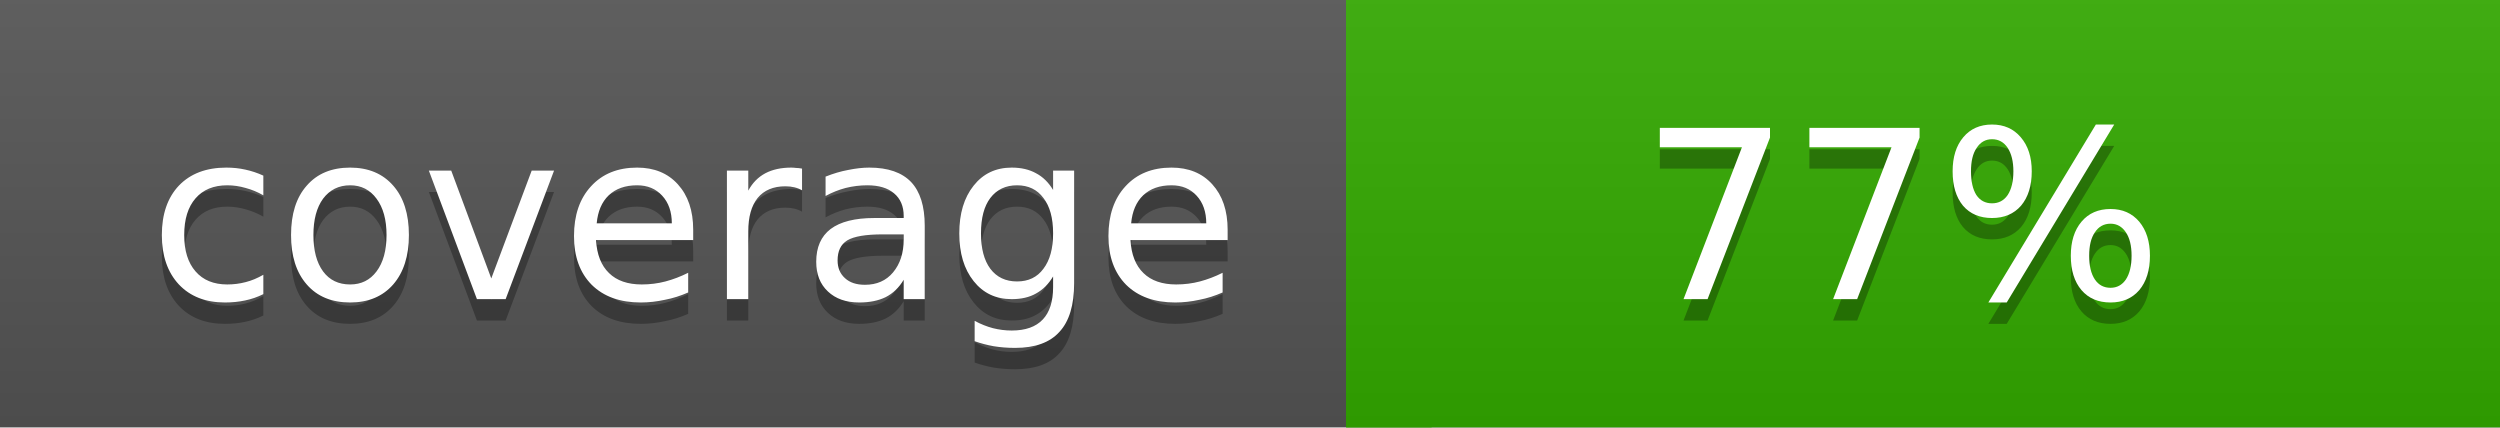
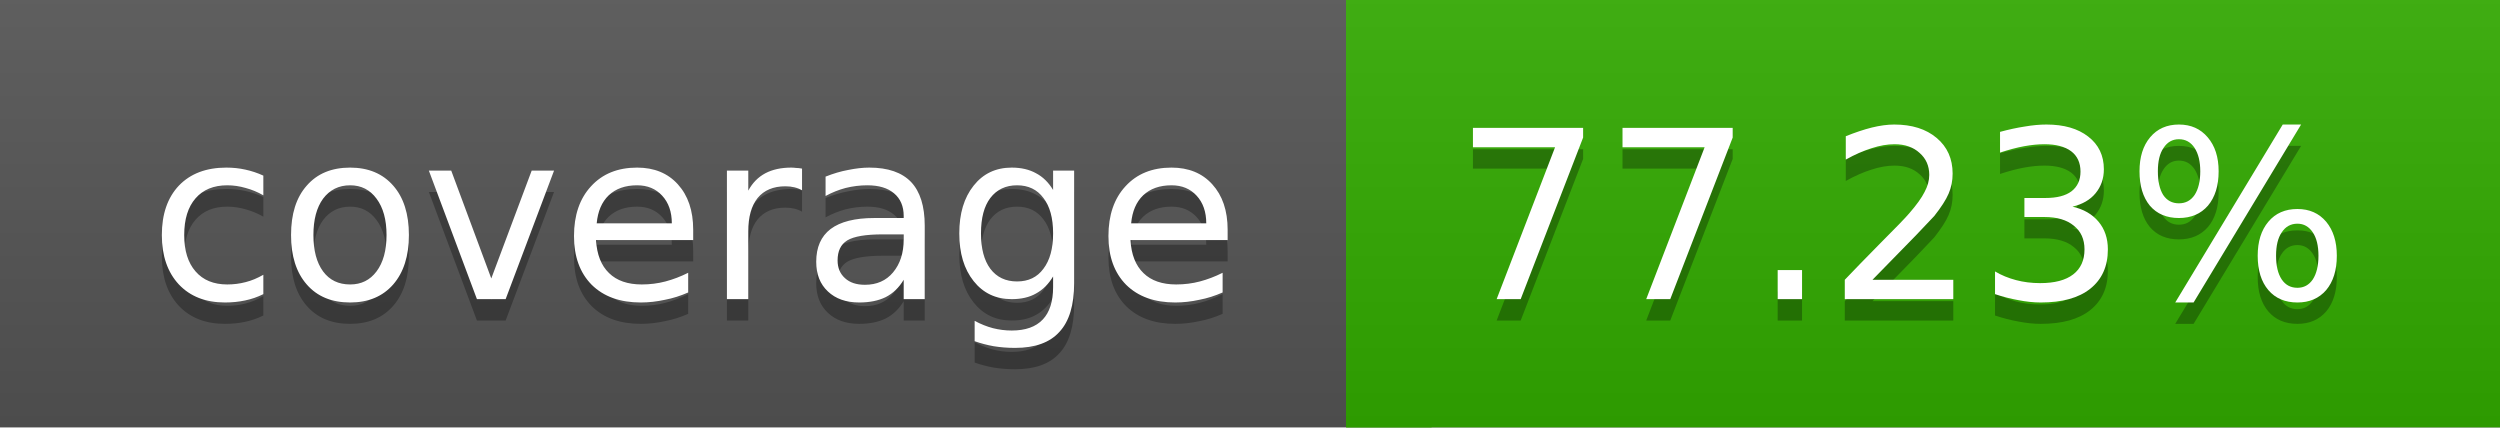
<svg xmlns="http://www.w3.org/2000/svg" width="117" height="20">
  <linearGradient id="a" x2="0" y2="100%">
    <stop offset="0" stop-color="#bbb" stop-opacity=".1" />
    <stop offset="1" stop-opacity=".1" />
  </linearGradient>
  <rect rx="0" width="117" height="20" fill="#555" />
-   <rect rx="0" x="63" width="54" height="20" fill="#33aa00" />
-   <path fill="#33aa00" d="M63 0h4v20h-4z" />
+   <rect rx="0" x="63" width="54" height="20" fill="#32ab00" />
+   <path fill="#32ab00" d="M63 0h4v20h-4z" />
  <rect rx="0" width="117" height="20" fill="url(#a)" />
  <g fill="#fff" text-anchor="middle" font-family="DejaVu Sans,Verdana,Geneva,sans-serif" font-size="11">
    <text x="32.5" y="15" fill="#010101" fill-opacity=".3">coverage</text>
    <text x="32.5" y="14">coverage</text>
-     <text x="89" y="15" fill="#010101" fill-opacity=".3">77%</text>
-     <text x="89" y="14">77%</text>
+     <text x="89" y="15" fill="#010101" fill-opacity=".3">77.23%</text>
+     <text x="89" y="14">77.23%</text>
  </g>
</svg>
